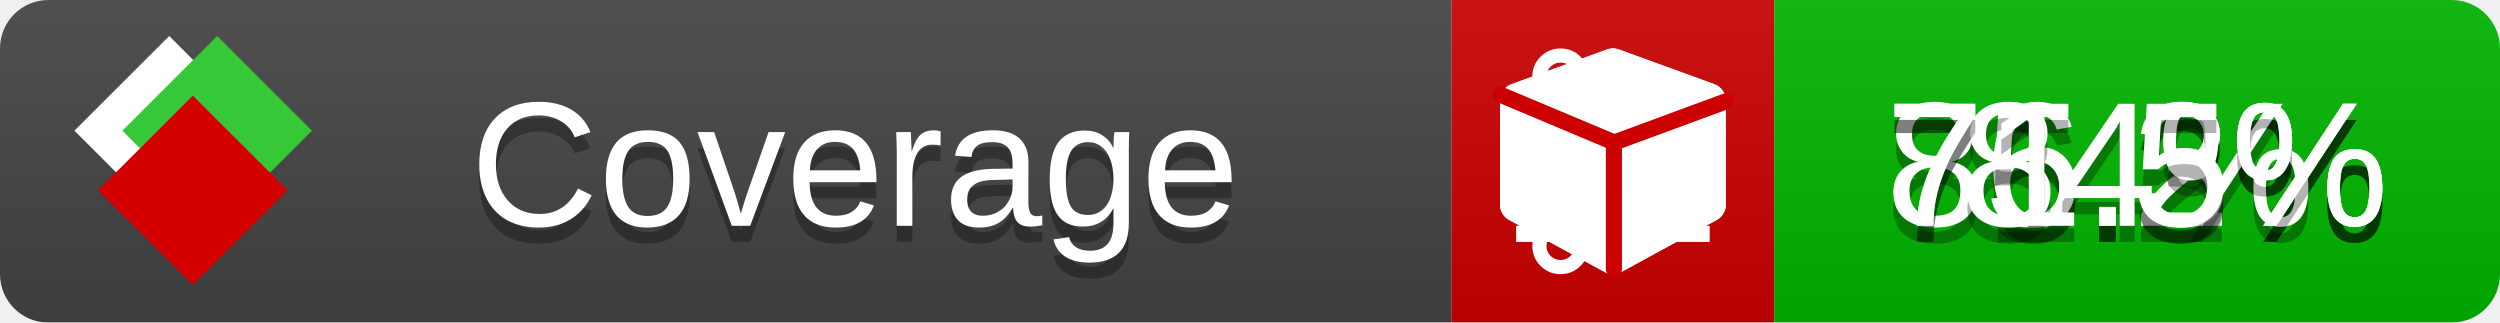
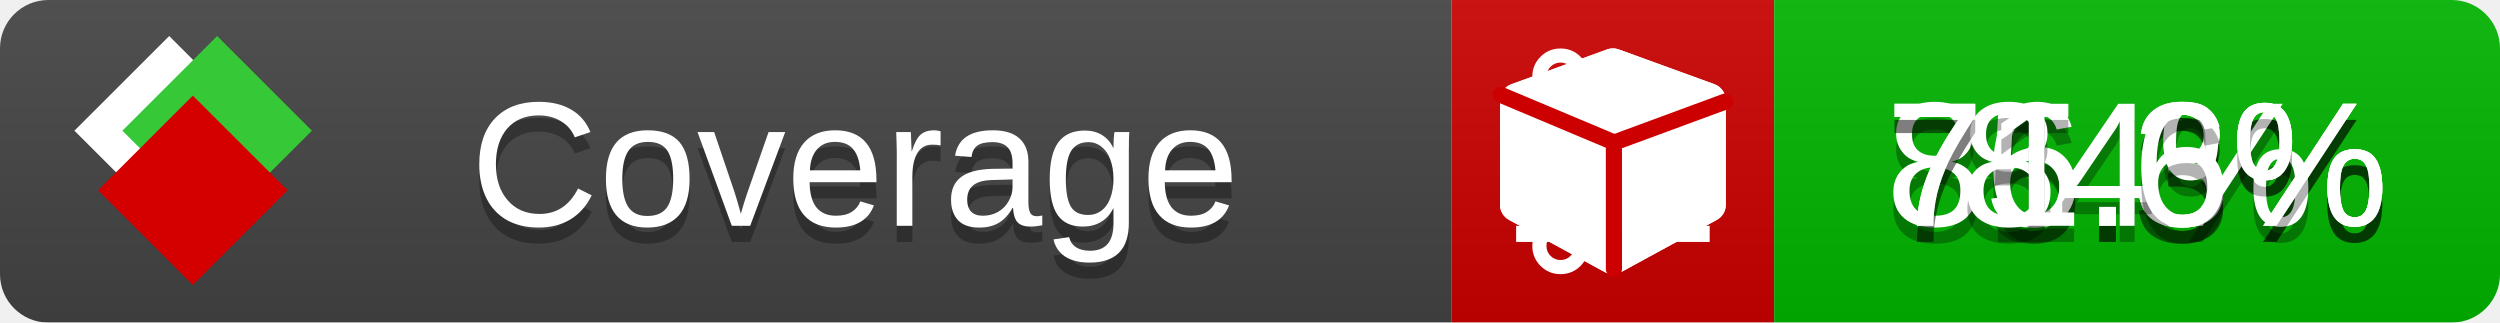
<svg xmlns="http://www.w3.org/2000/svg" xmlns:xlink="http://www.w3.org/1999/xlink" width="155" height="20">
  <style type="text/css">
          
            @keyframes fade1 {
                0% { visibility: visible; opacity: 1; }
               23% { visibility: visible; opacity: 1; }
               25% { visibility: hidden; opacity: 0; }
               48% { visibility: hidden; opacity: 0; }
               50% { visibility: hidden; opacity: 0; }
               73% { visibility: hidden; opacity: 0; }
               75% { visibility: hidden; opacity: 0; }
               98% { visibility: hidden; opacity: 0; }
              100% { visibility: visible; opacity: 1; }
            }
            @keyframes fade2 {
                0% { visibility: hidden; opacity: 0; }
               23% { visibility: hidden; opacity: 0; }
               25% { visibility: visible; opacity: 1; }
               48% { visibility: visible; opacity: 1; }
               50% { visibility: hidden; opacity: 0; }
               73% { visibility: hidden; opacity: 0; }
               75% { visibility: hidden; opacity: 0; }
               98% { visibility: hidden; opacity: 0; }
              100% { visibility: hidden; opacity: 0; }
            }
            @keyframes fade3 {
                0% { visibility: hidden; opacity: 0; }
               23% { visibility: hidden; opacity: 0; }
               25% { visibility: hidden; opacity: 0; }
               48% { visibility: hidden; opacity: 0; }
               50% { visibility: visible; opacity: 1; }
               73% { visibility: visible; opacity: 1; }
               75% { visibility: hidden; opacity: 0; }
               98% { visibility: hidden; opacity: 0; }
              100% { visibility: hidden; opacity: 0; }
            }
            @keyframes fade4 {
                0% { visibility: hidden; opacity: 0; }
               23% { visibility: hidden; opacity: 0; }
               25% { visibility: hidden; opacity: 0; }
               48% { visibility: hidden; opacity: 0; }
               50% { visibility: hidden; opacity: 0; }
               73% { visibility: hidden; opacity: 0; }
               75% { visibility: visible; opacity: 1; }
               98% { visibility: visible; opacity: 1; }
              100% { visibility: hidden; opacity: 0; }
            }
            .linecoverage {
                animation-duration: 15s;
                animation-name: fade1;
                animation-iteration-count: infinite;
            }
            .branchcoverage {
                animation-duration: 15s;
                animation-name: fade2;
                animation-iteration-count: infinite;
            }
            .methodcoverage {
                animation-duration: 15s;
                animation-name: fade3;
                animation-iteration-count: infinite;
            }
            .fullmethodcoverage {
                animation-duration: 15s;
                animation-name: fade4;
                animation-iteration-count: infinite;
            }
          
    </style>
  <defs>
    <linearGradient id="gradient" x2="0" y2="100%">
      <stop offset="0" stop-color="#bbb" stop-opacity=".1" />
      <stop offset="1" stop-opacity=".1" />
    </linearGradient>
    <linearGradient id="c">
      <stop offset="0" stop-color="#d40000" />
      <stop offset="1" stop-color="#ff2a2a" />
    </linearGradient>
    <linearGradient id="a">
      <stop offset="0" stop-color="#e0e0de" />
      <stop offset="1" stop-color="#fff" />
    </linearGradient>
    <linearGradient id="b">
      <stop offset="0" stop-color="#37c837" />
      <stop offset="1" stop-color="#217821" />
    </linearGradient>
    <linearGradient xlink:href="#a" id="e" x1="106.44" x2="69.96" y1="-11.96" y2="-46.84" gradientTransform="matrix(-.8426 -.00045 -.00045 -.8426 -94.27 -75.82)" gradientUnits="userSpaceOnUse" />
    <linearGradient xlink:href="#b" id="f" x1="56.19" x2="77.97" y1="-23.45" y2="10.62" gradientTransform="matrix(.8426 .00045 .00045 .8426 94.27 75.82)" gradientUnits="userSpaceOnUse" />
    <linearGradient xlink:href="#c" id="g" x1="79.98" x2="132.9" y1="10.79" y2="10.79" gradientTransform="matrix(.8426 .00045 .00045 .8426 94.27 75.82)" gradientUnits="userSpaceOnUse" />
    <mask id="mask">
      <rect width="155" height="20" rx="3" fill="#fff" />
    </mask>
    <g id="icon" transform="matrix(.04486 0 0 .04481 -.48 -.63)">
      <rect width="52.92" height="52.92" x="-109.72" y="-27.13" fill="url(#e)" transform="rotate(-135)" />
      <rect width="52.92" height="52.92" x="70.19" y="-39.18" fill="url(#f)" transform="rotate(45)" />
      <rect width="52.92" height="52.92" x="80.05" y="-15.74" fill="url(#g)" transform="rotate(45)" />
    </g>
  </defs>
  <g mask="url(#mask)">
    <rect x="0" y="0" width="90" height="20" fill="#444" />
    <rect x="90" y="0" width="20" height="20" fill="#c00" />
    <rect x="110" y="0" width="45" height="20" fill="#00B600" />
    <rect x="0" y="0" width="155" height="20" fill="url(#gradient)" />
  </g>
  <g>
    <path class="linecoverage" stroke="#fff" d="M94 6.5 h12 M94 10.5 h12 M94 14.5 h12" />
    <path class="branchcoverage" fill="#fff" d="m 97.628,15.247 q 0,-0.364 -0.255,-0.619 -0.255,-0.255 -0.619,-0.255 -0.364,0 -0.619,0.255 -0.255,0.255 -0.255,0.619 0,0.364 0.255,0.619 0.255,0.255 0.619,0.255 0.364,0 0.619,-0.255 0.255,-0.255 0.255,-0.619 z m 0,-10.493 q 0,-0.364 -0.255,-0.619 -0.255,-0.255 -0.619,-0.255 -0.364,0 -0.619,0.255 -0.255,0.255 -0.255,0.619 0,0.364 0.255,0.619 0.255,0.255 0.619,0.255 0.364,0 0.619,-0.255 0.255,-0.255 0.255,-0.619 z m 5.83,1.166 q 0,-0.364 -0.255,-0.619 -0.255,-0.255 -0.619,-0.255 -0.364,0 -0.619,0.255 -0.255,0.255 -0.255,0.619 0,0.364 0.255,0.619 0.255,0.255 0.619,0.255 0.364,0 0.619,-0.255 0.255,-0.255 0.255,-0.619 z m 0.874,0 q 0,0.474 -0.237,0.879 -0.237,0.405 -0.638,0.633 -0.018,2.614 -2.059,3.771 -0.619,0.346 -1.849,0.738 -1.166,0.364 -1.544,0.647 -0.378,0.282 -0.378,0.911 l 0,0.237 q 0.401,0.228 0.638,0.633 0.237,0.405 0.237,0.879 0,0.729 -0.51,1.239 -0.51,0.51 -1.239,0.51 -0.729,0 -1.239,-0.51 -0.51,-0.51 -0.51,-1.239 0,-0.474 0.237,-0.879 0.237,-0.405 0.638,-0.633 l 0,-7.469 q -0.401,-0.228 -0.638,-0.633 -0.237,-0.405 -0.237,-0.879 0,-0.729 0.51,-1.239 0.51,-0.51 1.239,-0.51 0.729,0 1.239,0.51 0.51,0.51 0.51,1.239 0,0.474 -0.237,0.879 -0.237,0.405 -0.638,0.633 l 0,4.527 q 0.492,-0.237 1.403,-0.519 0.501,-0.155 0.797,-0.269 0.296,-0.114 0.642,-0.282 0.346,-0.169 0.537,-0.36 0.191,-0.191 0.369,-0.465 0.178,-0.273 0.255,-0.633 0.077,-0.36 0.077,-0.833 -0.401,-0.228 -0.638,-0.633 -0.237,-0.405 -0.237,-0.879 0,-0.729 0.51,-1.239 0.51,-0.51 1.239,-0.51 0.729,0 1.239,0.51 0.51,0.51 0.51,1.239 z" />
    <path class="methodcoverage" fill="#fff" d="m 100.538,15.629 5.385,-2.936 v -5.351 l -5.385,1.96 z M 100,8.351 105.873,6.214 100,4.077 94.127,6.214 Z m 7,-2.12 v 6.462 q 0,0.294 -0.151,0.547 -0.151,0.252 -0.412,0.395 l -5.923,3.231 q -0.236,0.135 -0.513,0.135 -0.278,0 -0.513,-0.135 l -5.923,-3.231 Q 93.303,13.492 93.151,13.239 93,12.987 93,12.692 v -6.462 q 0,-0.337 0.194,-0.614 0.194,-0.278 0.513,-0.395 l 5.923,-2.154 q 0.185,-0.067 0.37,-0.067 0.185,0 0.37,0.067 l 5.923,2.154 q 0.32,0.118 0.513,0.395 Q 107,5.894 107,6.231 Z" />
    <path class="fullmethodcoverage" fill="#fff" d="m 107,6.231 v 6.462 c 0,0.196 -0.051,0.379 -0.151,0.547 -0.101,0.168 -0.238,0.3 -0.412,0.395 l -5.923,3.231 c -0.157,0.09 -0.328,0.135 -0.513,0.135 -0.185,0 -0.356,-0.045 -0.513,-0.135 l -5.923,-3.231 C 93.39,13.539 93.252,13.407 93.151,13.239 93.05,13.071 93,12.889 93,12.692 v -6.462 c 0,-0.224 0.065,-0.429 0.194,-0.614 0.129,-0.185 0.3,-0.317 0.513,-0.395 l 5.923,-2.154 c 0.123,-0.045 0.247,-0.067 0.37,-0.067 0.123,0 0.247,0.022 0.37,0.067 l 5.923,2.154 c 0.213,0.079 0.384,0.21 0.513,0.395 0.129,0.185 0.194,0.39 0.194,0.614 z" />
    <path class="fullmethodcoverage" style="fill:none;stroke:#cc0000;stroke-width:1;stroke-linecap:round;stroke-dasharray:none;stroke-opacity:1" d="m 100.064,16.677 -0.002,-7.833 6.906,-2.547" />
    <path class="fullmethodcoverage" style="fill:none;stroke:#cc0000;stroke-width:1;stroke-linecap:round;stroke-dasharray:none;stroke-opacity:1" d="M 99.914,8.765 93.052,5.882" />
  </g>
  <g fill="#fff" text-anchor="middle" font-family="Verdana,Arial,Geneva,sans-serif" font-size="11">
    <a xlink:href="https://github.com/danielpalme/ReportGenerator" target="_top">
      <use xlink:href="#icon" transform="translate(3,1) scale(3.5)" />
    </a>
    <text x="53" y="15" fill="#010101" fill-opacity=".3">Coverage</text>
    <text x="53" y="14" fill="#fff">Coverage</text>
-     <text class="linecoverage" x="132.5" y="15" fill="#010101" fill-opacity=".3">86.2%</text>
-     <text class="linecoverage" x="132.5" y="14">86.2%</text>
+     <text class="linecoverage" x="132.5" y="15" fill="#010101" fill-opacity=".3">86.3%</text>
+     <text class="linecoverage" x="132.5" y="14">86.3%</text>
    <text class="branchcoverage" x="132.5" y="15" fill="#010101" fill-opacity=".3">75.3%</text>
    <text class="branchcoverage" x="132.5" y="14">75.3%</text>
    <text class="methodcoverage" x="132.5" y="15" fill="#010101" fill-opacity=".3">84%</text>
    <text class="methodcoverage" x="132.5" y="14">84%</text>
-     <text class="fullmethodcoverage" x="132.5" y="15" fill="#010101" fill-opacity=".3">71.5%</text>
-     <text class="fullmethodcoverage" x="132.5" y="14">71.5%</text>
+     <text class="fullmethodcoverage" x="132.5" y="15" fill="#010101" fill-opacity=".3">71.6%</text>
+     <text class="fullmethodcoverage" x="132.5" y="14">71.6%</text>
  </g>
  <g>
    <rect class="linecoverage" x="90" y="0" width="65" height="20" fill-opacity="0" />
    <rect class="branchcoverage" x="90" y="0" width="65" height="20" fill-opacity="0" />
    <rect class="methodcoverage" x="90" y="0" width="65" height="20" fill-opacity="0" />
    <rect class="fullmethodcoverage" x="90" y="0" width="65" height="20" fill-opacity="0" />
  </g>
</svg>
